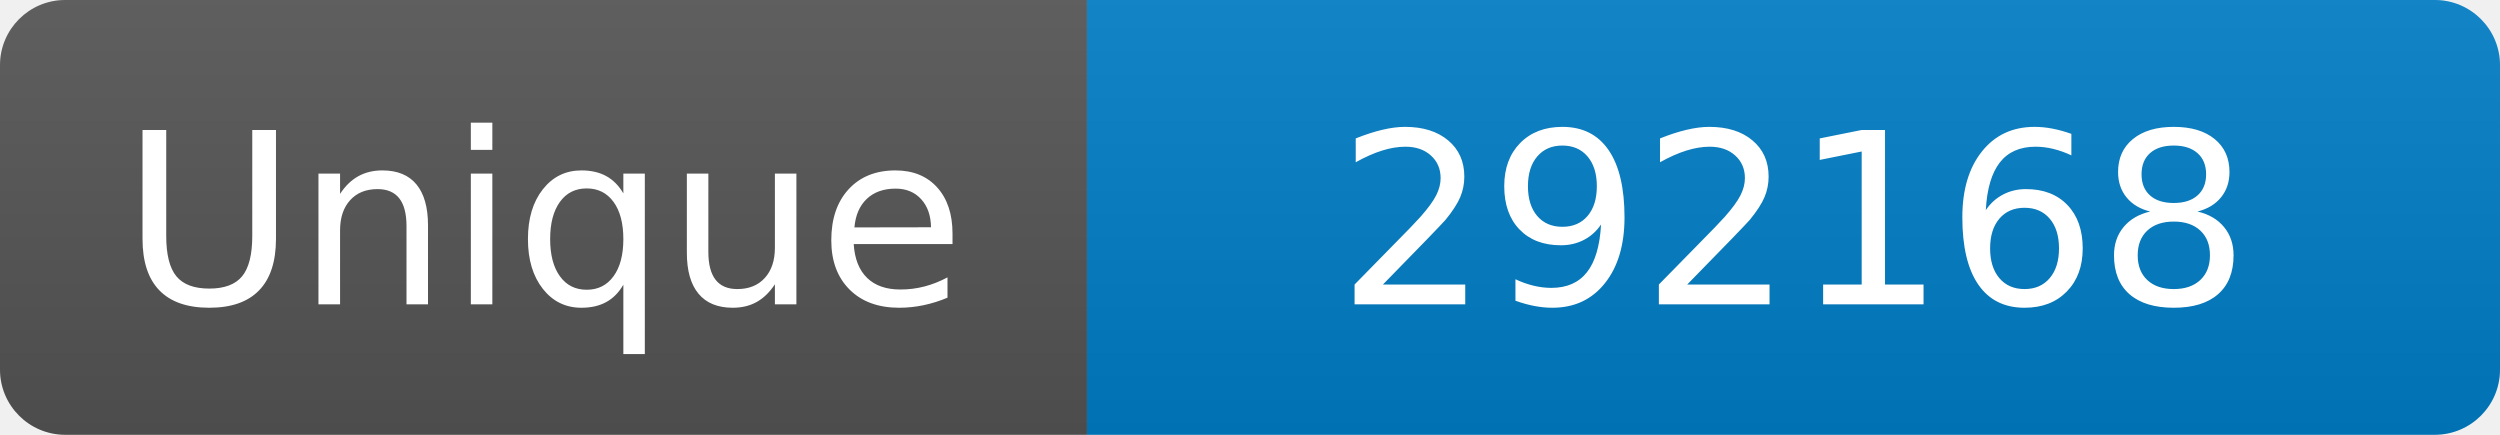
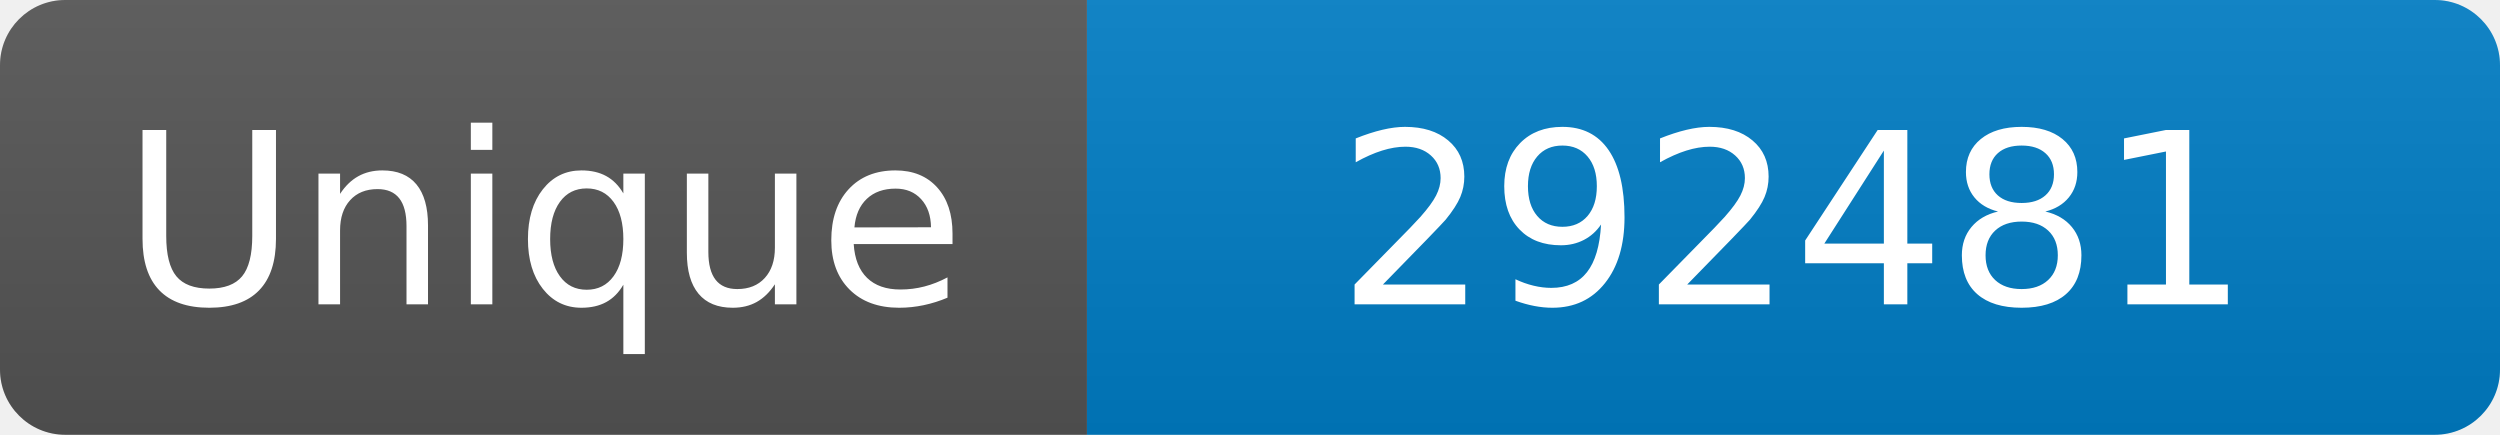
<svg xmlns="http://www.w3.org/2000/svg" width="115" height="20" role="img" aria-label="Maintained?: yes">
  <linearGradient id="s" x2="0" y2="100%">
    <stop offset="0" stop-color="#bbb" stop-opacity=".1" />
    <stop offset="1" stop-opacity=".1" />
  </linearGradient>
  <clipPath id="r">
    <rect width="115" height="20" rx="3" fill="#fff" />
  </clipPath>
  <g clip-path="url(#r)">
    <rect width="50" height="20" fill="#555" />
    <rect x="50" width="160" height="20" fill="#007ec6" />
    <rect width="115" height="20" fill="url(#s)" />
  </g>
  <g fill="#fff" text-anchor="middle" font-family="Verdana,Geneva,DejaVu Sans,sans-serif" font-size="110">
    <text x="250" y="140" transform="scale(.1)" fill="#fff">Unique</text>
-     <text x="825" y="140" transform="scale(.1)" fill="#fff">292168</text>
+     <text x="825" y="140" transform="scale(.1)" fill="#fff">292481</text>
  </g>
</svg>
